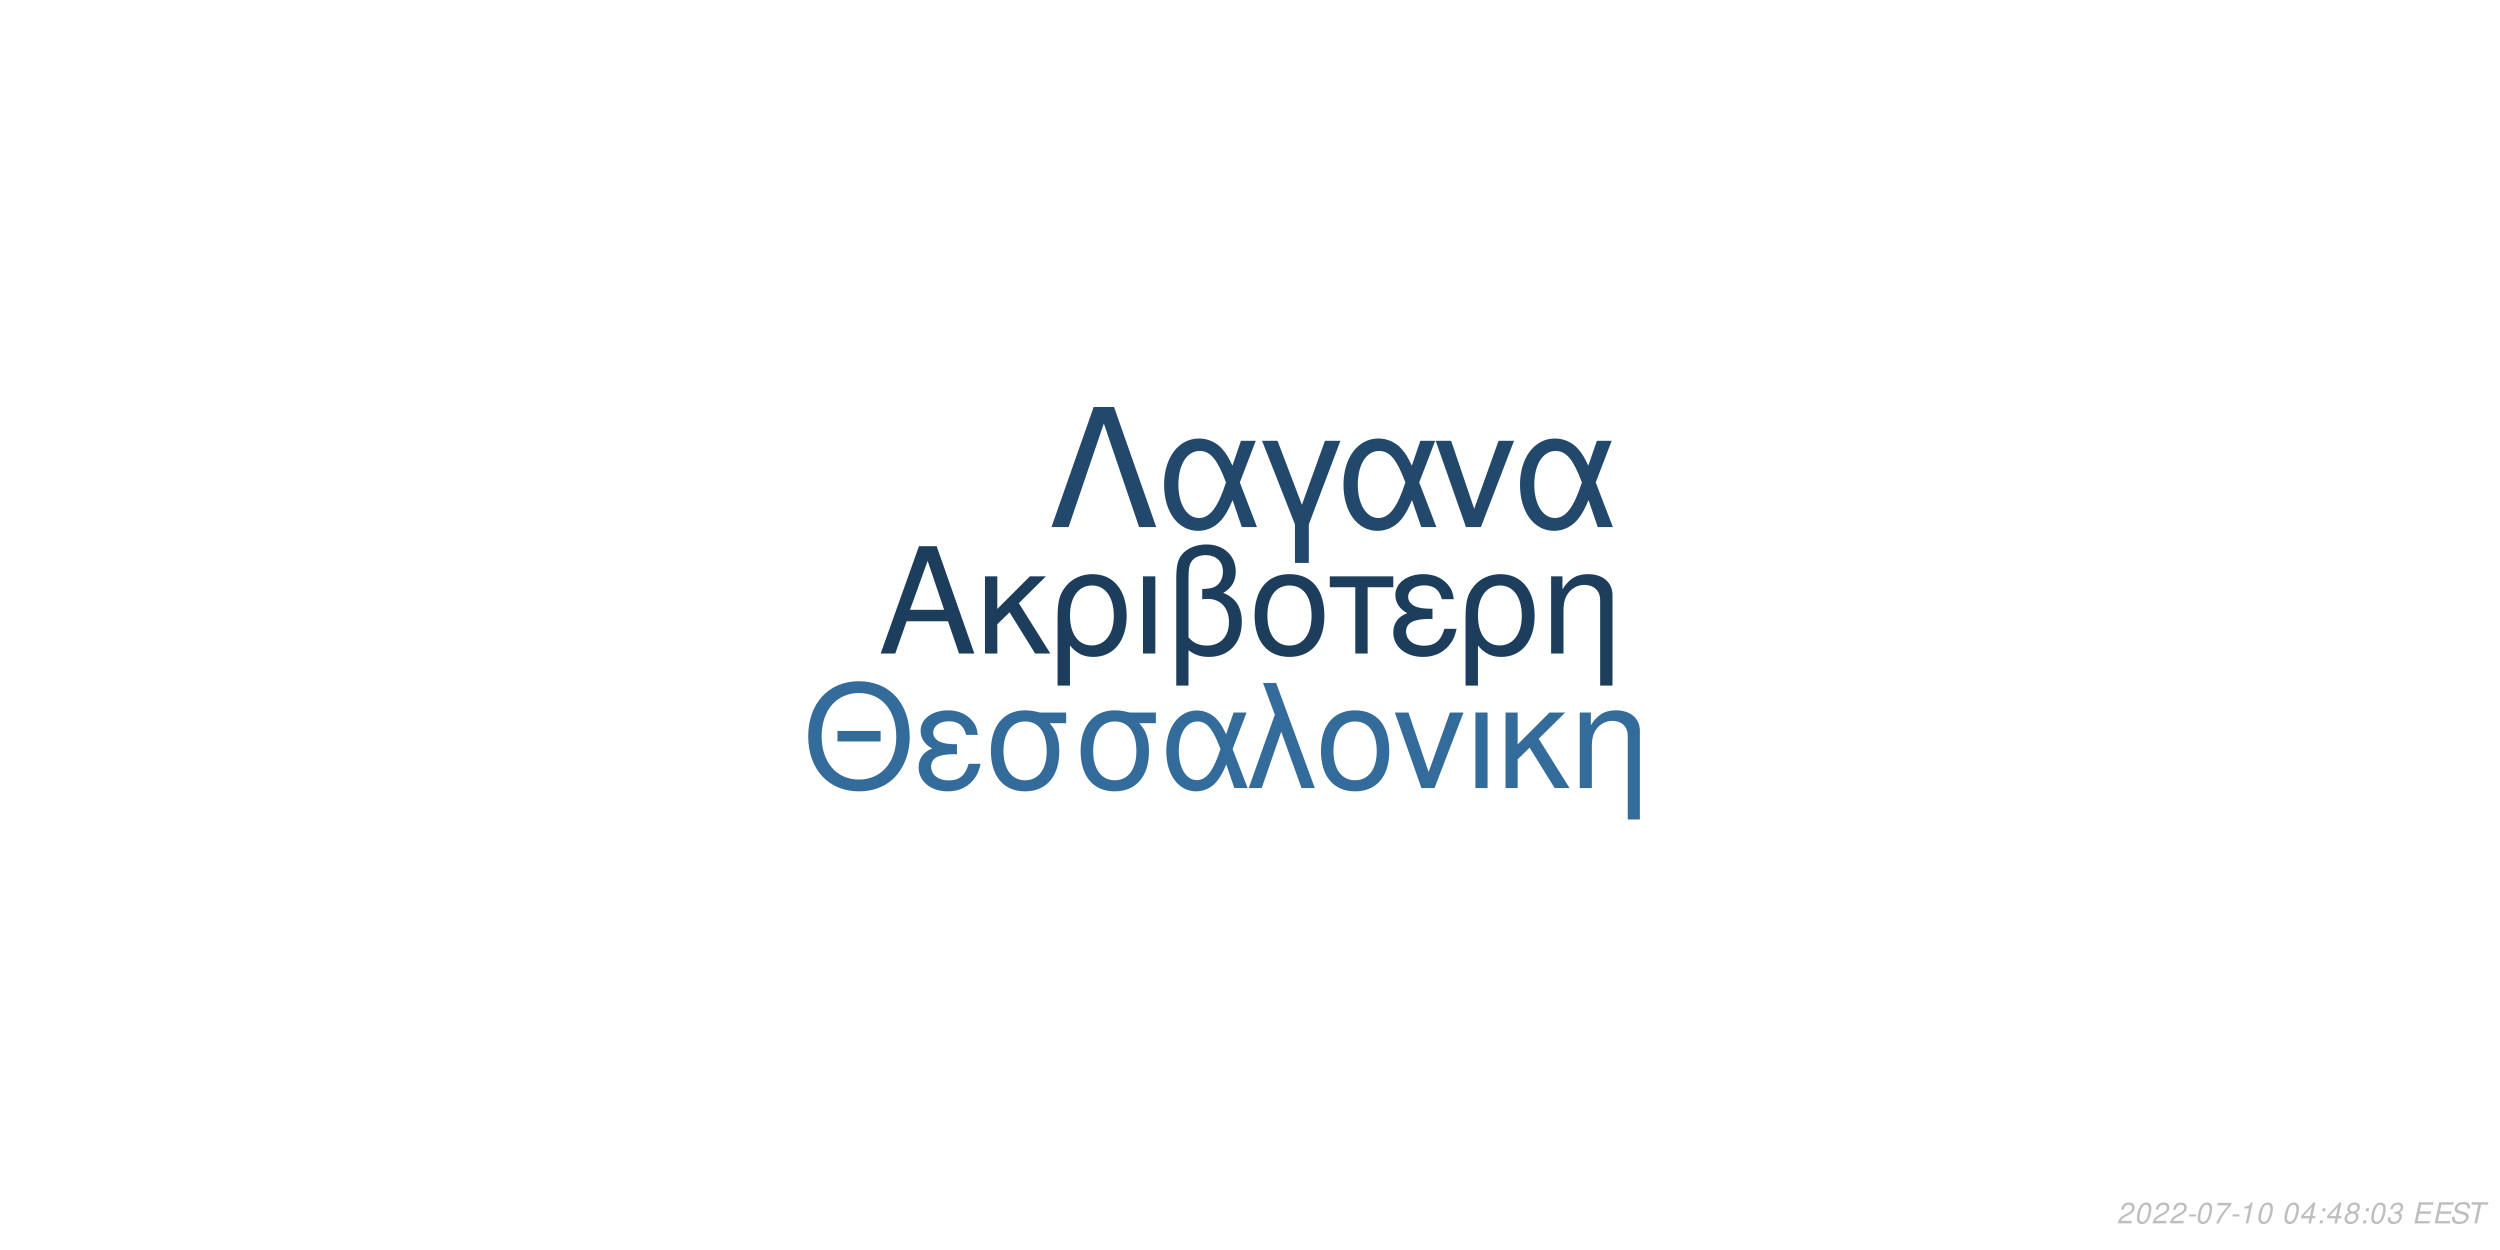
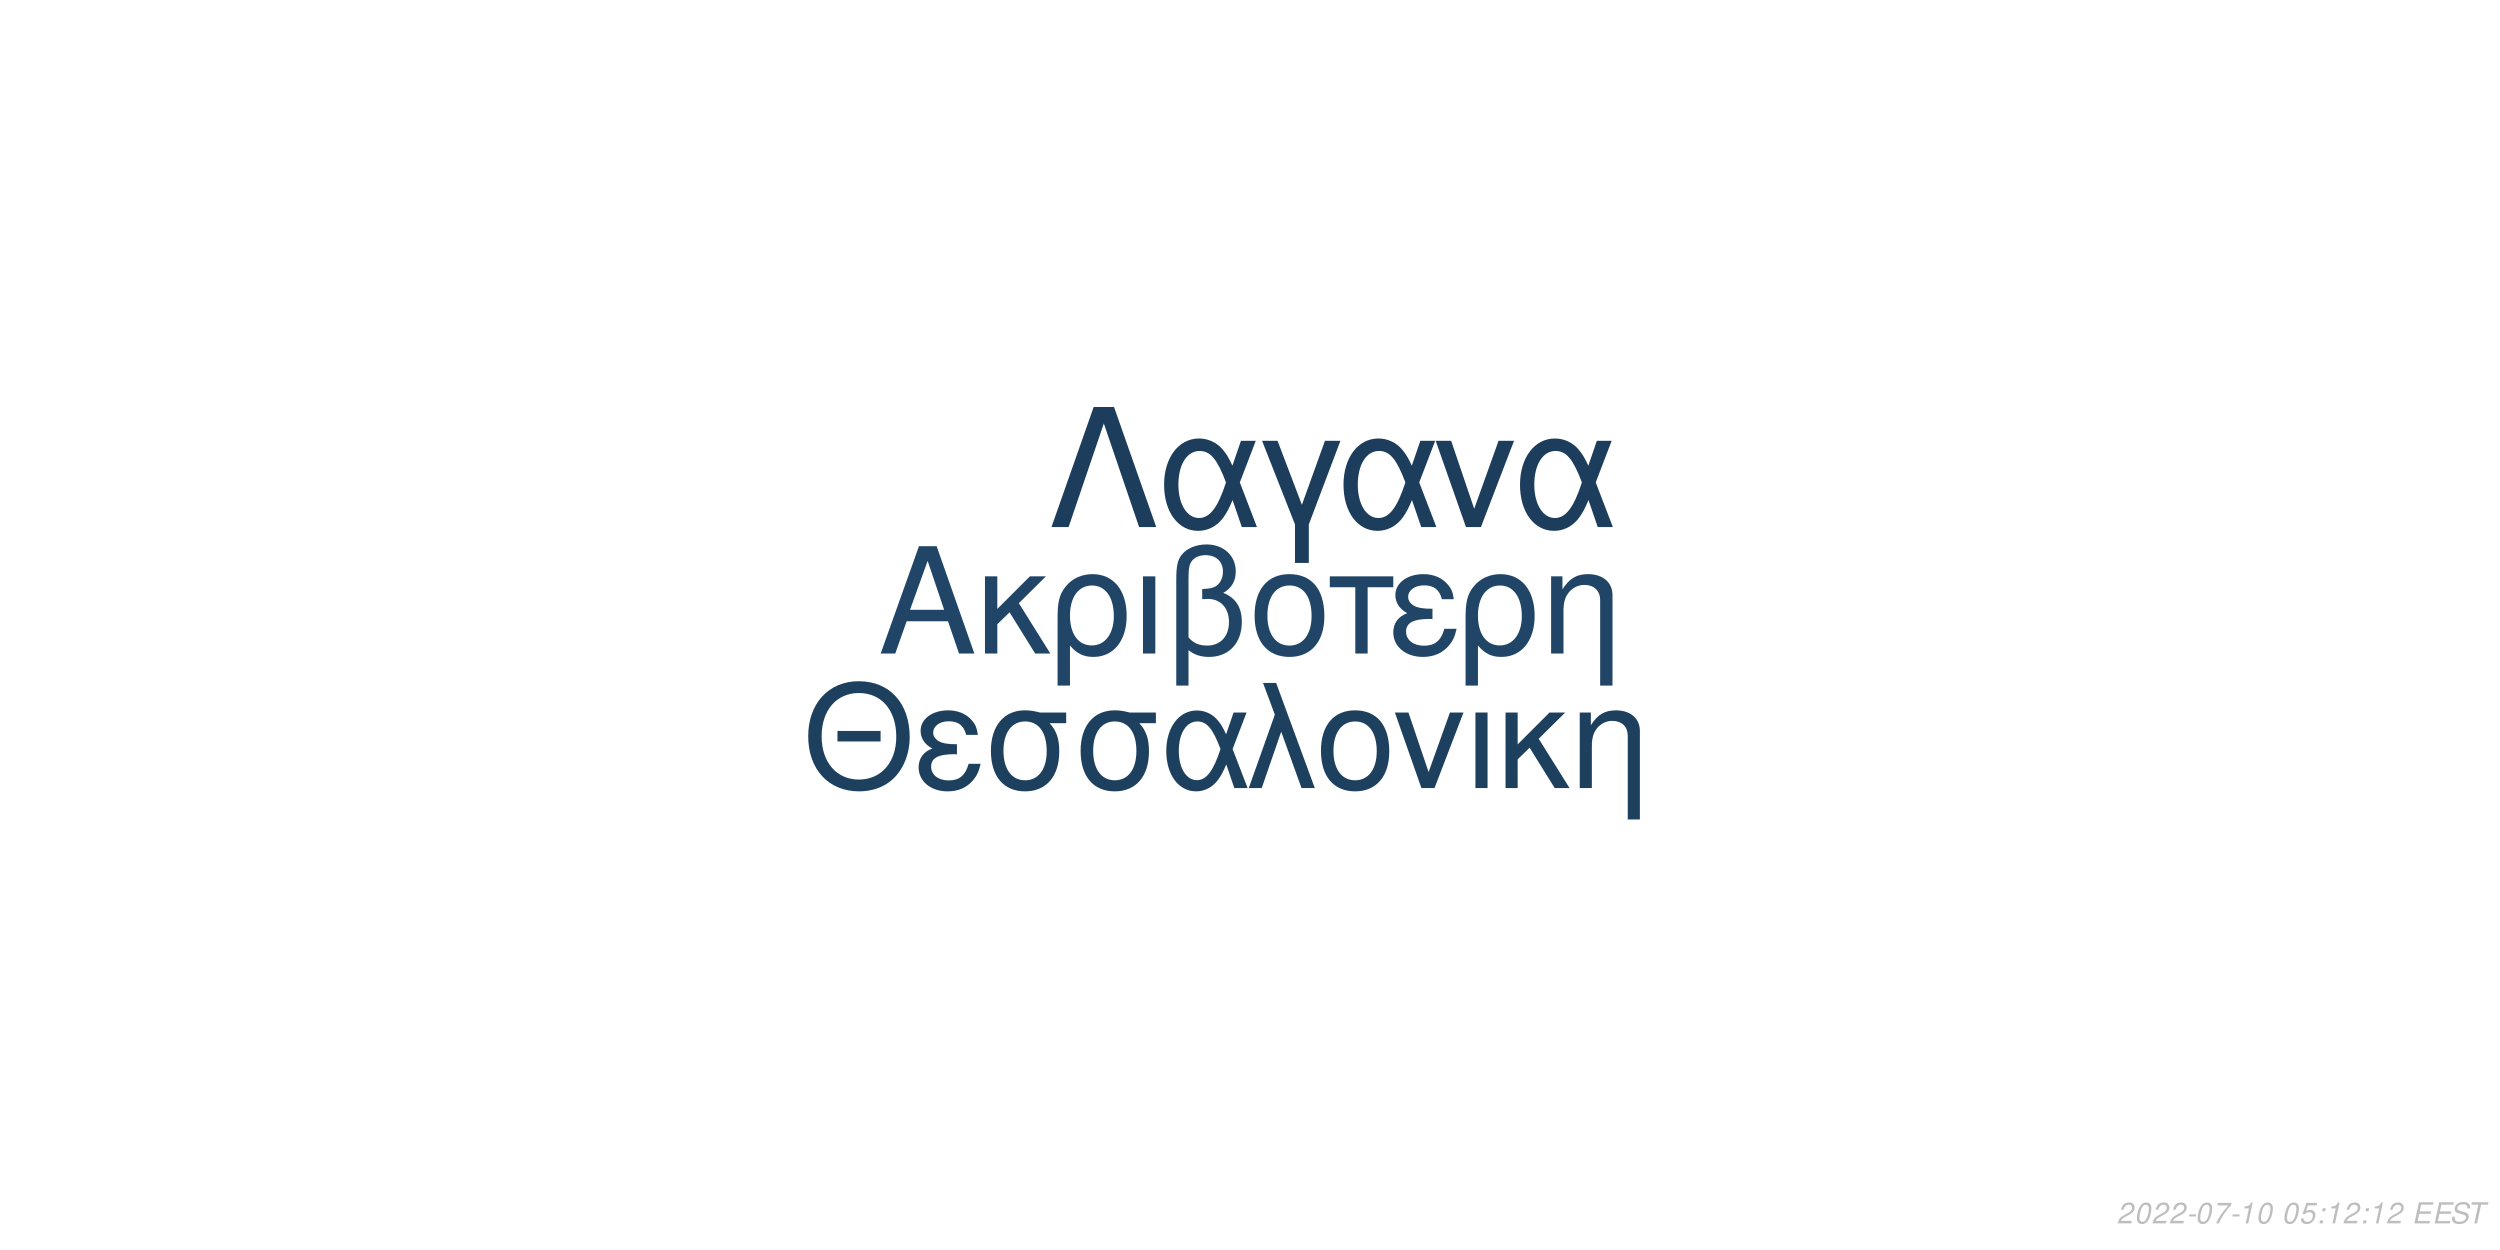
<svg xmlns="http://www.w3.org/2000/svg" xmlns:xlink="http://www.w3.org/1999/xlink" width="864pt" height="432pt" viewBox="0 0 864 432" version="1.1">
  <defs>
    <g>
      <symbol overflow="visible" id="glyph0-0">
        <path style="stroke:none;" d="" />
      </symbol>
      <symbol overflow="visible" id="glyph0-1">
        <path style="stroke:none;" d="M 24.125 -11.141 L 27.938 0 L 33.234 0 L 20.203 -37.094 L 14.094 -37.094 L 0.859 0 L 5.906 0 L 9.828 -11.141 Z M 22.797 -15.109 L 11 -15.109 L 17.094 -32.016 Z M 22.797 -15.109 " />
      </symbol>
      <symbol overflow="visible" id="glyph0-2">
        <path style="stroke:none;" d="M 7.172 -15.422 L 7.172 -26.672 L 2.906 -26.672 L 2.906 0 L 7.172 0 L 7.172 -10.125 L 11.406 -14.25 L 20.25 0 L 25.5 0 L 14.609 -17.406 L 23.969 -26.672 L 18.422 -26.672 Z M 7.172 -15.422 " />
      </symbol>
      <symbol overflow="visible" id="glyph0-3">
        <path style="stroke:none;" d="M 3 11.094 L 7.281 11.094 L 7.281 -2.797 C 9.516 -0.047 11.953 1.172 15.375 1.172 C 22.344 1.172 26.875 -4.422 26.875 -13.031 C 26.875 -21.891 22.297 -27.438 15.062 -27.438 C 11.297 -27.438 7.984 -25.906 5.797 -23.156 C 3.672 -20.516 3 -17.969 3 -12.359 Z M 14.906 -23.516 C 19.547 -23.516 22.438 -19.438 22.438 -12.922 C 22.438 -6.812 19.391 -2.797 14.812 -2.797 C 10.172 -2.797 7.281 -6.766 7.281 -13.125 C 7.281 -19.484 10.234 -23.516 14.906 -23.516 Z M 14.906 -23.516 " />
      </symbol>
      <symbol overflow="visible" id="glyph0-4">
        <path style="stroke:none;" d="M 3.516 0 L 7.781 0 L 7.781 -26.672 L 3.516 -26.672 Z M 3.516 0 " />
      </symbol>
      <symbol overflow="visible" id="glyph0-5">
        <path style="stroke:none;" d="M 4.016 11.094 L 8.25 11.094 L 8.25 -1.172 C 10.172 0.406 12.422 1.172 15.312 1.172 C 22.188 1.172 26.672 -3.609 26.672 -10.891 C 26.672 -15.984 24.578 -19.234 20.25 -20.969 C 23.109 -22.547 24.578 -25.031 24.578 -28.344 C 24.578 -33.844 20.406 -37.703 14.453 -37.703 C 10.938 -37.703 7.734 -36.391 6 -34.25 C 4.484 -32.422 4.016 -30.328 4.016 -25.391 Z M 8.25 -25.656 C 8.25 -29.359 8.5 -30.844 9.469 -32.062 C 10.375 -33.281 12.156 -34 14.094 -34 C 17.812 -34 20.156 -31.812 20.156 -28.297 C 20.156 -25.953 18.984 -23.812 17.297 -23.047 C 16.281 -22.547 15.469 -22.438 12.984 -22.297 L 12.984 -18.781 C 13.734 -18.828 14.344 -18.875 14.969 -18.875 C 19.344 -18.875 22.234 -15.719 22.234 -10.891 C 22.234 -5.906 19.281 -2.75 14.656 -2.75 C 11.953 -2.75 9.922 -3.609 8.25 -5.594 Z M 8.25 -25.656 " />
      </symbol>
      <symbol overflow="visible" id="glyph0-6">
        <path style="stroke:none;" d="M 14.094 -27.438 C 6.562 -27.438 2.094 -22.094 2.094 -13.125 C 2.094 -4.125 6.562 1.172 14.141 1.172 C 21.672 1.172 26.203 -4.172 26.203 -12.922 C 26.203 -22.188 21.828 -27.438 14.094 -27.438 Z M 14.141 -23.516 C 18.938 -23.516 21.781 -19.594 21.781 -12.984 C 21.781 -6.672 18.828 -2.75 14.141 -2.75 C 9.422 -2.75 6.516 -6.672 6.516 -13.125 C 6.516 -19.594 9.422 -23.516 14.141 -23.516 Z M 14.141 -23.516 " />
      </symbol>
      <symbol overflow="visible" id="glyph0-7">
        <path style="stroke:none;" d="M 7.891 0 L 12.156 0 L 12.156 -22.906 L 21.016 -22.906 L 21.016 -26.672 L -0.922 -26.672 L -0.922 -22.906 L 7.891 -22.906 Z M 7.891 0 " />
      </symbol>
      <symbol overflow="visible" id="glyph0-8">
        <path style="stroke:none;" d="M 14.562 -15.469 C 11.344 -15.469 9.562 -15.781 8.297 -16.438 C 6.922 -17.203 6.156 -18.328 6.156 -19.547 C 6.156 -21.891 8.453 -23.562 11.656 -23.562 C 15.062 -23.562 16.953 -22.094 17.812 -18.781 L 21.938 -18.781 C 21.578 -21.266 21.062 -22.5 19.797 -23.922 C 17.812 -26.203 14.906 -27.438 11.453 -27.438 C 5.797 -27.438 1.734 -24.375 1.734 -20.203 C 1.734 -17.609 3.156 -15.375 5.859 -13.938 C 2.797 -12.875 1.016 -10.484 1.016 -7.328 C 1.016 -2.391 5.297 1.172 11.25 1.172 C 14.969 1.172 17.906 -0.109 20.156 -2.641 C 21.578 -4.328 22.297 -5.797 22.906 -8.547 L 18.672 -8.547 C 17.5 -4.422 15.422 -2.703 11.609 -2.703 C 7.938 -2.703 5.438 -4.688 5.438 -7.578 C 5.438 -10.578 7.938 -11.953 13.484 -11.953 C 13.641 -11.953 14.094 -11.953 14.562 -11.906 Z M 14.562 -15.469 " />
      </symbol>
      <symbol overflow="visible" id="glyph0-9">
        <path style="stroke:none;" d="M 3.562 -26.672 L 3.562 0 L 7.844 0 L 7.844 -14.703 C 7.844 -17.906 8.5 -19.891 10.031 -21.531 C 11.406 -22.953 13.188 -23.719 15.062 -23.719 C 18.375 -23.719 20.516 -21.672 20.516 -18.469 L 20.516 11.094 L 24.781 11.094 L 24.781 -20.156 C 24.781 -24.578 21.469 -27.438 16.328 -27.438 C 12.359 -27.438 9.828 -25.906 7.484 -22.188 L 7.484 -26.672 Z M 3.562 -26.672 " />
      </symbol>
      <symbol overflow="visible" id="glyph1-0">
        <path style="stroke:none;" d="" />
      </symbol>
      <symbol overflow="visible" id="glyph1-1">
        <path style="stroke:none;" d="M 26.859 -19.734 L 11.953 -19.734 L 11.953 -16.094 L 26.859 -16.094 Z M 19.328 -36.922 C 8.922 -36.922 1.844 -29.25 1.844 -17.891 C 1.844 -6.484 8.875 1.141 19.391 1.141 C 23.812 1.141 27.703 -0.203 30.641 -2.688 C 34.578 -6.031 36.922 -11.656 36.922 -17.594 C 36.922 -29.297 30 -36.922 19.328 -36.922 Z M 19.328 -32.844 C 27.203 -32.844 32.281 -26.906 32.281 -17.688 C 32.281 -8.922 27.062 -2.938 19.391 -2.938 C 11.609 -2.938 6.484 -8.922 6.484 -17.891 C 6.484 -26.859 11.609 -32.844 19.328 -32.844 Z M 19.328 -32.844 " />
      </symbol>
      <symbol overflow="visible" id="glyph1-2">
        <path style="stroke:none;" d="M 14.25 -15.141 C 11.109 -15.141 9.375 -15.453 8.125 -16.094 C 6.781 -16.844 6.031 -17.938 6.031 -19.141 C 6.031 -21.422 8.266 -23.078 11.406 -23.078 C 14.75 -23.078 16.594 -21.625 17.438 -18.391 L 21.469 -18.391 C 21.125 -20.828 20.625 -22.031 19.391 -23.422 C 17.438 -25.656 14.594 -26.859 11.219 -26.859 C 5.688 -26.859 1.688 -23.875 1.688 -19.781 C 1.688 -17.234 3.094 -15.047 5.734 -13.656 C 2.734 -12.609 1 -10.266 1 -7.172 C 1 -2.344 5.188 1.141 11.016 1.141 C 14.656 1.141 17.547 -0.094 19.734 -2.594 C 21.125 -4.234 21.828 -5.688 22.422 -8.375 L 18.281 -8.375 C 17.141 -4.328 15.094 -2.641 11.359 -2.641 C 7.766 -2.641 5.328 -4.578 5.328 -7.422 C 5.328 -10.359 7.766 -11.703 13.203 -11.703 C 13.359 -11.703 13.797 -11.703 14.25 -11.656 Z M 14.25 -15.141 " />
      </symbol>
      <symbol overflow="visible" id="glyph1-3">
        <path style="stroke:none;" d="M 29 -26.109 L 19.938 -26.109 C 17.594 -26.703 16.438 -26.859 14.703 -26.859 C 7.469 -26.859 2.984 -21.469 2.984 -12.859 C 2.984 -4.031 7.375 1.141 14.797 1.141 C 22.172 1.141 26.609 -4.078 26.609 -12.656 C 26.609 -17.047 25.656 -19.828 23.266 -22.422 L 29 -22.422 Z M 14.797 -23.016 C 19.531 -23.016 22.266 -19.234 22.266 -12.75 C 22.266 -6.531 19.438 -2.688 14.797 -2.688 C 10.172 -2.688 7.328 -6.531 7.328 -12.859 C 7.328 -19.188 10.172 -23.016 14.797 -23.016 Z M 14.797 -23.016 " />
      </symbol>
      <symbol overflow="visible" id="glyph1-4">
        <path style="stroke:none;" d="M 29.344 -26.109 L 24.859 -26.109 L 22.266 -18.578 C 21.125 -21.031 20.484 -22.125 19.328 -23.469 C 17.547 -25.609 14.906 -26.812 12.156 -26.812 C 5.984 -26.812 1.594 -20.984 1.594 -12.812 C 1.594 -4.578 5.828 1.141 11.906 1.141 C 14.953 1.141 17.734 -0.344 19.625 -3.047 C 20.672 -4.531 21.281 -5.688 22.328 -8.172 L 25.109 0 L 29.703 0 L 24.516 -13.5 Z M 20.328 -13.5 C 17.891 -5.922 15.453 -2.734 12.156 -2.734 C 8.516 -2.734 5.922 -6.922 5.922 -12.812 C 5.922 -18.938 8.516 -23.016 12.359 -23.016 C 15.594 -23.016 17.688 -20.531 20.328 -13.5 Z M 20.328 -13.5 " />
      </symbol>
      <symbol overflow="visible" id="glyph1-5">
        <path style="stroke:none;" d="M 1.094 0 L 5.578 0 L 12.312 -19.484 L 19.328 0 L 23.922 0 L 10.562 -36.328 L 6.031 -36.328 L 10.109 -25.359 Z M 1.094 0 " />
      </symbol>
      <symbol overflow="visible" id="glyph1-6">
        <path style="stroke:none;" d="M 13.797 -26.859 C 6.422 -26.859 2.047 -21.625 2.047 -12.859 C 2.047 -4.031 6.422 1.141 13.859 1.141 C 21.234 1.141 25.656 -4.078 25.656 -12.656 C 25.656 -21.719 21.375 -26.859 13.797 -26.859 Z M 13.859 -23.016 C 18.531 -23.016 21.328 -19.188 21.328 -12.703 C 21.328 -6.531 18.438 -2.688 13.859 -2.688 C 9.219 -2.688 6.375 -6.531 6.375 -12.859 C 6.375 -19.188 9.219 -23.016 13.859 -23.016 Z M 13.859 -23.016 " />
      </symbol>
      <symbol overflow="visible" id="glyph1-7">
        <path style="stroke:none;" d="M 14.297 0 L 24.312 -26.109 L 19.625 -26.109 L 12.25 -5.531 L 5.281 -26.109 L 0.594 -26.109 L 9.766 0 Z M 14.297 0 " />
      </symbol>
      <symbol overflow="visible" id="glyph1-8">
        <path style="stroke:none;" d="M 3.438 0 L 7.625 0 L 7.625 -26.109 L 3.438 -26.109 Z M 3.438 0 " />
      </symbol>
      <symbol overflow="visible" id="glyph1-9">
        <path style="stroke:none;" d="M 7.031 -15.094 L 7.031 -26.109 L 2.844 -26.109 L 2.844 0 L 7.031 0 L 7.031 -9.922 L 11.156 -13.953 L 19.828 0 L 24.969 0 L 14.297 -17.047 L 23.469 -26.109 L 18.031 -26.109 Z M 7.031 -15.094 " />
      </symbol>
      <symbol overflow="visible" id="glyph1-10">
        <path style="stroke:none;" d="M 3.484 -26.109 L 3.484 0 L 7.672 0 L 7.672 -14.406 C 7.672 -17.547 8.328 -19.484 9.812 -21.078 C 11.156 -22.469 12.906 -23.219 14.75 -23.219 C 17.984 -23.219 20.078 -21.234 20.078 -18.094 L 20.078 10.859 L 24.266 10.859 L 24.266 -19.734 C 24.266 -24.062 21.031 -26.859 16 -26.859 C 12.109 -26.859 9.609 -25.359 7.328 -21.719 L 7.328 -26.109 Z M 3.484 -26.109 " />
      </symbol>
      <symbol overflow="visible" id="glyph2-0">
        <path style="stroke:none;" d="" />
      </symbol>
      <symbol overflow="visible" id="glyph2-1">
        <path style="stroke:none;" d="M 22.531 -41.484 L 15.484 -41.484 L 0.906 0 L 6.828 0 L 19 -35.797 L 31.188 0 L 37.109 0 Z M 22.531 -41.484 " />
      </symbol>
      <symbol overflow="visible" id="glyph2-2">
        <path style="stroke:none;" d="M 33.516 -29.812 L 28.391 -29.812 L 25.438 -21.219 C 24.125 -24.016 23.391 -25.266 22.078 -26.797 C 20.031 -29.25 17.016 -30.609 13.891 -30.609 C 6.828 -30.609 1.828 -23.953 1.828 -14.625 C 1.828 -5.234 6.656 1.312 13.594 1.312 C 17.078 1.312 20.266 -0.391 22.422 -3.469 C 23.609 -5.172 24.297 -6.484 25.5 -9.328 L 28.688 0 L 33.922 0 L 28 -15.422 Z M 23.219 -15.422 C 20.422 -6.766 17.641 -3.125 13.891 -3.125 C 9.734 -3.125 6.766 -7.906 6.766 -14.625 C 6.766 -21.625 9.734 -26.297 14.109 -26.297 C 17.812 -26.297 20.203 -23.453 23.219 -15.422 Z M 23.219 -15.422 " />
      </symbol>
      <symbol overflow="visible" id="glyph2-3">
        <path style="stroke:none;" d="M 12.062 12.406 L 16.844 12.406 L 16.844 -0.906 L 27.766 -29.812 L 22.422 -29.812 L 14.453 -7.688 L 6.031 -29.812 L 0.688 -29.812 L 12.062 -0.906 Z M 12.062 12.406 " />
      </symbol>
      <symbol overflow="visible" id="glyph2-4">
        <path style="stroke:none;" d="M 16.328 0 L 27.766 -29.812 L 22.422 -29.812 L 14 -6.312 L 6.031 -29.812 L 0.688 -29.812 L 11.156 0 Z M 16.328 0 " />
      </symbol>
      <symbol overflow="visible" id="glyph3-0">
        <path style="stroke:none;" d="" />
      </symbol>
      <symbol overflow="visible" id="glyph3-1">
        <path style="stroke:none;" d="M 5.234 -0.875 L 1.469 -0.875 C 1.641 -1.375 2.203 -1.891 3.109 -2.344 L 4.234 -2.938 C 5.562 -3.625 6.219 -4.469 6.219 -5.484 C 6.219 -5.938 6.062 -6.359 5.797 -6.656 C 5.469 -7.047 4.984 -7.234 4.312 -7.234 C 2.766 -7.234 1.891 -6.453 1.484 -4.734 L 2.375 -4.734 C 2.484 -5.188 2.609 -5.484 2.797 -5.75 C 3.094 -6.203 3.609 -6.453 4.188 -6.453 C 4.891 -6.453 5.344 -6.031 5.344 -5.375 C 5.344 -4.703 4.859 -4.094 4.016 -3.656 L 2.984 -3.125 C 1.234 -2.188 0.797 -1.656 0.344 -0.016 L 5.047 -0.016 Z M 5.234 -0.875 " />
      </symbol>
      <symbol overflow="visible" id="glyph3-2">
        <path style="stroke:none;" d="M 4.203 -7.234 C 3.375 -7.234 2.688 -6.812 2.125 -5.984 C 1.484 -5.047 0.984 -3.188 0.984 -1.734 C 0.984 -1.109 1.172 -0.562 1.484 -0.266 C 1.797 0.047 2.281 0.234 2.766 0.234 C 3.625 0.234 4.281 -0.156 4.859 -1.016 C 5.516 -1.953 6 -3.797 6 -5.266 C 6 -6.5 5.328 -7.234 4.203 -7.234 Z M 4.094 -6.453 C 4.734 -6.453 5.125 -5.984 5.125 -5.156 C 5.125 -4.203 4.781 -2.625 4.406 -1.812 C 3.984 -0.938 3.516 -0.547 2.875 -0.547 C 2.25 -0.547 1.875 -1.031 1.875 -1.828 C 1.875 -2.797 2.203 -4.344 2.594 -5.203 C 2.984 -6.047 3.453 -6.453 4.094 -6.453 Z M 4.094 -6.453 " />
      </symbol>
      <symbol overflow="visible" id="glyph3-3">
        <path style="stroke:none;" d="M 3.516 -3.125 L 1.125 -3.125 L 0.969 -2.406 L 3.359 -2.406 Z M 3.516 -3.125 " />
      </symbol>
      <symbol overflow="visible" id="glyph3-4">
        <path style="stroke:none;" d="M 6.703 -7.094 L 1.953 -7.094 L 1.766 -6.219 L 5.594 -6.219 C 3.344 -3.688 2.266 -2.109 1.375 0 L 2.344 0 C 3.031 -1.906 4.828 -4.594 6.547 -6.281 Z M 6.703 -7.094 " />
      </symbol>
      <symbol overflow="visible" id="glyph3-5">
        <path style="stroke:none;" d="M 3.703 -5.188 L 2.594 0 L 3.469 0 L 5.016 -7.234 L 4.438 -7.234 C 3.906 -6.156 3.688 -6.016 2.234 -5.812 L 2.109 -5.188 Z M 3.703 -5.188 " />
      </symbol>
      <symbol overflow="visible" id="glyph3-6">
        <path style="stroke:none;" d="" />
      </symbol>
      <symbol overflow="visible" id="glyph3-7">
-         <path style="stroke:none;" d="M 3.625 -1.75 L 3.266 0 L 4.141 0 L 4.516 -1.75 L 5.562 -1.75 L 5.734 -2.531 L 4.688 -2.531 L 5.688 -7.234 L 5.016 -7.234 L 0.844 -2.672 L 0.641 -1.75 Z M 3.797 -2.531 L 1.594 -2.531 L 4.469 -5.703 Z M 3.797 -2.531 " />
+         <path style="stroke:none;" d="M 6.297 -7.094 L 2.594 -7.094 L 1.234 -3.234 L 2.047 -3.234 C 2.656 -3.766 2.938 -3.906 3.531 -3.906 C 4.328 -3.906 4.797 -3.453 4.797 -2.688 C 4.797 -1.438 3.969 -0.547 2.828 -0.547 C 2.031 -0.547 1.609 -0.938 1.578 -1.734 L 0.703 -1.734 L 0.703 -1.516 C 0.703 -0.938 0.844 -0.547 1.188 -0.266 C 1.562 0.062 2.078 0.234 2.703 0.234 C 3.656 0.234 4.391 -0.156 4.984 -0.922 C 5.422 -1.5 5.672 -2.234 5.672 -2.953 C 5.672 -4 4.938 -4.672 3.812 -4.672 C 3.328 -4.672 2.906 -4.547 2.406 -4.234 L 3.109 -6.219 L 6.109 -6.219 Z M 6.297 -7.094 " />
      </symbol>
      <symbol overflow="visible" id="glyph3-8">
        <path style="stroke:none;" d="M 2.359 -1.031 L 1.312 -1.031 L 1.094 0 L 2.141 0 Z M 3.266 -5.234 L 2.219 -5.234 L 2 -4.203 L 3.047 -4.203 Z M 3.266 -5.234 " />
      </symbol>
      <symbol overflow="visible" id="glyph3-9">
-         <path style="stroke:none;" d="M 4.766 -3.797 C 5.078 -3.969 5.234 -4.078 5.438 -4.234 C 5.812 -4.594 6.062 -5.172 6.062 -5.734 C 6.062 -6.625 5.344 -7.234 4.266 -7.234 C 2.812 -7.234 1.703 -6.219 1.703 -4.875 C 1.703 -4.406 1.875 -4.125 2.359 -3.812 C 1.297 -3.312 0.75 -2.516 0.75 -1.469 C 0.75 -0.438 1.547 0.234 2.812 0.234 C 3.656 0.234 4.359 -0.094 4.938 -0.734 C 5.359 -1.234 5.609 -1.859 5.609 -2.438 C 5.609 -3.047 5.312 -3.516 4.766 -3.797 Z M 4.109 -6.453 C 4.797 -6.453 5.188 -6.125 5.188 -5.578 C 5.188 -5.266 5.062 -4.922 4.859 -4.672 C 4.562 -4.312 4.188 -4.156 3.656 -4.156 C 2.984 -4.156 2.594 -4.453 2.594 -4.984 C 2.594 -5.859 3.203 -6.453 4.109 -6.453 Z M 3.453 -3.406 C 4.234 -3.406 4.734 -2.984 4.734 -2.312 C 4.734 -1.312 3.922 -0.547 2.875 -0.547 C 2.125 -0.547 1.625 -0.969 1.625 -1.625 C 1.625 -2.609 2.438 -3.406 3.453 -3.406 Z M 3.453 -3.406 " />
+         <path style="stroke:none;" d="M 2.547 -3.312 L 6.5 -3.312 L 6.688 -4.141 L 2.719 -4.141 L 3.219 -6.469 L 7.344 -6.469 L 7.516 -7.297 L 2.453 -7.297 L 0.906 0 L 6.125 0 L 6.297 -0.812 L 2.016 -0.812 Z M 2.547 -3.312 " />
      </symbol>
      <symbol overflow="visible" id="glyph3-10">
-         <path style="stroke:none;" d="M 2.922 -3.312 C 3.125 -3.344 3.234 -3.344 3.375 -3.344 C 4.203 -3.344 4.688 -3 4.688 -2.406 C 4.688 -1.312 3.906 -0.547 2.781 -0.547 C 2.047 -0.547 1.594 -0.938 1.594 -1.562 C 1.594 -1.719 1.609 -1.844 1.656 -2.094 L 0.766 -2.094 C 0.734 -1.797 0.719 -1.641 0.719 -1.469 C 0.719 -0.375 1.406 0.234 2.641 0.234 C 3.547 0.234 4.297 -0.078 4.812 -0.656 C 5.266 -1.156 5.562 -1.875 5.562 -2.547 C 5.562 -3.125 5.344 -3.453 4.797 -3.734 C 5.641 -4.234 6.016 -4.844 6.016 -5.734 C 6.016 -6.656 5.312 -7.234 4.203 -7.234 C 3.375 -7.234 2.672 -6.938 2.188 -6.375 C 1.891 -6.031 1.703 -5.641 1.516 -4.906 L 2.391 -4.906 C 2.5 -5.359 2.594 -5.594 2.734 -5.812 C 3.047 -6.234 3.516 -6.453 4.078 -6.453 C 4.734 -6.453 5.141 -6.125 5.141 -5.578 C 5.141 -5.188 5.016 -4.797 4.797 -4.547 C 4.516 -4.234 4 -4.062 3.266 -4.062 L 3.078 -4.062 Z M 2.922 -3.312 " />
+         <path style="stroke:none;" d="M 7.062 -5.156 C 7.125 -5.438 7.141 -5.562 7.141 -5.703 C 7.141 -6.156 6.938 -6.594 6.594 -6.891 C 6.188 -7.25 5.656 -7.406 4.875 -7.406 C 3.844 -7.406 3.047 -7.125 2.5 -6.562 C 2.094 -6.141 1.781 -5.438 1.781 -4.922 C 1.781 -4.297 2.219 -3.766 2.891 -3.562 L 4.594 -3.094 C 5.406 -2.859 5.734 -2.578 5.734 -2.094 C 5.734 -1.781 5.547 -1.406 5.266 -1.141 C 4.844 -0.766 4.266 -0.578 3.453 -0.578 C 2.328 -0.578 1.812 -0.984 1.812 -1.906 C 1.812 -2.047 1.812 -2.125 1.844 -2.312 L 0.984 -2.312 C 0.906 -2.062 0.891 -1.906 0.891 -1.688 C 0.891 -0.484 1.797 0.234 3.297 0.234 C 4.359 0.234 5.234 -0.062 5.812 -0.609 C 6.344 -1.078 6.688 -1.797 6.688 -2.375 C 6.688 -2.641 6.609 -2.906 6.453 -3.156 C 6.234 -3.5 5.938 -3.703 5.469 -3.828 L 3.75 -4.312 C 2.984 -4.547 2.734 -4.734 2.734 -5.188 C 2.734 -5.547 2.875 -5.844 3.188 -6.109 C 3.547 -6.438 4.031 -6.594 4.703 -6.594 C 5.266 -6.594 5.688 -6.484 5.906 -6.297 C 6.094 -6.125 6.219 -5.797 6.219 -5.516 C 6.219 -5.422 6.203 -5.344 6.188 -5.156 Z M 7.062 -5.156 " />
      </symbol>
      <symbol overflow="visible" id="glyph3-11">
-         <path style="stroke:none;" d="M 2.547 -3.312 L 6.5 -3.312 L 6.688 -4.141 L 2.719 -4.141 L 3.219 -6.469 L 7.344 -6.469 L 7.516 -7.297 L 2.453 -7.297 L 0.906 0 L 6.125 0 L 6.297 -0.812 L 2.016 -0.812 Z M 2.547 -3.312 " />
-       </symbol>
-       <symbol overflow="visible" id="glyph3-12">
-         <path style="stroke:none;" d="M 7.062 -5.156 C 7.125 -5.438 7.141 -5.562 7.141 -5.703 C 7.141 -6.156 6.938 -6.594 6.594 -6.891 C 6.188 -7.25 5.656 -7.406 4.875 -7.406 C 3.844 -7.406 3.047 -7.125 2.5 -6.562 C 2.094 -6.141 1.781 -5.438 1.781 -4.922 C 1.781 -4.297 2.219 -3.766 2.891 -3.562 L 4.594 -3.094 C 5.406 -2.859 5.734 -2.578 5.734 -2.094 C 5.734 -1.781 5.547 -1.406 5.266 -1.141 C 4.844 -0.766 4.266 -0.578 3.453 -0.578 C 2.328 -0.578 1.812 -0.984 1.812 -1.906 C 1.812 -2.047 1.812 -2.125 1.844 -2.312 L 0.984 -2.312 C 0.906 -2.062 0.891 -1.906 0.891 -1.688 C 0.891 -0.484 1.797 0.234 3.297 0.234 C 4.359 0.234 5.234 -0.062 5.812 -0.609 C 6.344 -1.078 6.688 -1.797 6.688 -2.375 C 6.688 -2.641 6.609 -2.906 6.453 -3.156 C 6.234 -3.5 5.938 -3.703 5.469 -3.828 L 3.75 -4.312 C 2.984 -4.547 2.734 -4.734 2.734 -5.188 C 2.734 -5.547 2.875 -5.844 3.188 -6.109 C 3.547 -6.438 4.031 -6.594 4.703 -6.594 C 5.266 -6.594 5.688 -6.484 5.906 -6.297 C 6.094 -6.125 6.219 -5.797 6.219 -5.516 C 6.219 -5.422 6.203 -5.344 6.188 -5.156 Z M 7.062 -5.156 " />
-       </symbol>
-       <symbol overflow="visible" id="glyph3-13">
        <path style="stroke:none;" d="M 4.938 -6.469 L 7.312 -6.469 L 7.484 -7.297 L 1.75 -7.297 L 1.578 -6.469 L 3.984 -6.469 L 2.609 0 L 3.547 0 Z M 4.938 -6.469 " />
      </symbol>
    </g>
  </defs>
  <g id="surface1">
    <rect x="0" y="0" width="864" height="432" style="fill:rgb(100%,100%,100%);fill-opacity:1;stroke:none;" />
-     <g style="fill:rgb(10.98%,24.314%,36.078%);fill-opacity:1;">
+     <g style="fill:rgb(12.549%,27.059%,40.392%);fill-opacity:1;">
      <use xlink:href="#glyph0-1" x="303.5" y="225.861" />
      <use xlink:href="#glyph0-2" x="337.5" y="225.861" />
      <use xlink:href="#glyph0-3" x="362.5" y="225.861" />
      <use xlink:href="#glyph0-4" x="391.5" y="225.861" />
      <use xlink:href="#glyph0-5" x="402.5" y="225.861" />
      <use xlink:href="#glyph0-6" x="431.5" y="225.861" />
      <use xlink:href="#glyph0-7" x="460.5" y="225.861" />
      <use xlink:href="#glyph0-8" x="480.5" y="225.861" />
      <use xlink:href="#glyph0-3" x="503.5" y="225.861" />
      <use xlink:href="#glyph0-9" x="532.5" y="225.861" />
    </g>
-     <g style="fill:rgb(20%,41.961%,60.392%);fill-opacity:1;">
+     <g style="fill:rgb(11.765%,25.098%,37.255%);fill-opacity:1;">
      <use xlink:href="#glyph1-1" x="277.473" y="272.354" />
      <use xlink:href="#glyph1-2" x="316.473" y="272.354" />
      <use xlink:href="#glyph1-3" x="339.473" y="272.354" />
      <use xlink:href="#glyph1-3" x="370.473" y="272.354" />
      <use xlink:href="#glyph1-4" x="401.473" y="272.354" />
      <use xlink:href="#glyph1-5" x="430.473" y="272.354" />
      <use xlink:href="#glyph1-6" x="454.473" y="272.354" />
      <use xlink:href="#glyph1-7" x="481.473" y="272.354" />
      <use xlink:href="#glyph1-8" x="506.473" y="272.354" />
      <use xlink:href="#glyph1-9" x="517.473" y="272.354" />
      <use xlink:href="#glyph1-10" x="542.473" y="272.354" />
    </g>
-     <g style="fill:rgb(13.333%,28.627%,41.961%);fill-opacity:1;">
+     <g style="fill:rgb(10.98%,23.922%,35.686%);fill-opacity:1;">
      <use xlink:href="#glyph2-1" x="362.484" y="182.152" />
      <use xlink:href="#glyph2-2" x="400.484" y="182.152" />
      <use xlink:href="#glyph2-3" x="435.484" y="182.152" />
      <use xlink:href="#glyph2-2" x="462.484" y="182.152" />
      <use xlink:href="#glyph2-4" x="495.484" y="182.152" />
      <use xlink:href="#glyph2-2" x="523.484" y="182.152" />
    </g>
    <g style="fill:rgb(74.51%,74.51%,74.51%);fill-opacity:1;">
      <use xlink:href="#glyph3-1" x="731.52" y="422.81" />
      <use xlink:href="#glyph3-2" x="737.52" y="422.81" />
      <use xlink:href="#glyph3-1" x="743.52" y="422.81" />
      <use xlink:href="#glyph3-1" x="749.52" y="422.81" />
      <use xlink:href="#glyph3-3" x="755.52" y="422.81" />
      <use xlink:href="#glyph3-2" x="758.52" y="422.81" />
      <use xlink:href="#glyph3-4" x="764.52" y="422.81" />
      <use xlink:href="#glyph3-3" x="770.52" y="422.81" />
      <use xlink:href="#glyph3-5" x="773.52" y="422.81" />
      <use xlink:href="#glyph3-2" x="779.52" y="422.81" />
      <use xlink:href="#glyph3-6" x="785.52" y="422.81" />
      <use xlink:href="#glyph3-2" x="788.52" y="422.81" />
      <use xlink:href="#glyph3-7" x="794.52" y="422.81" />
      <use xlink:href="#glyph3-8" x="800.52" y="422.81" />
-       <use xlink:href="#glyph3-7" x="803.52" y="422.81" />
-       <use xlink:href="#glyph3-9" x="809.52" y="422.81" />
+       <use xlink:href="#glyph3-5" x="803.52" y="422.81" />
+       <use xlink:href="#glyph3-1" x="809.52" y="422.81" />
      <use xlink:href="#glyph3-8" x="815.52" y="422.81" />
-       <use xlink:href="#glyph3-2" x="818.52" y="422.81" />
-       <use xlink:href="#glyph3-10" x="824.52" y="422.81" />
+       <use xlink:href="#glyph3-5" x="818.52" y="422.81" />
+       <use xlink:href="#glyph3-1" x="824.52" y="422.81" />
      <use xlink:href="#glyph3-6" x="830.52" y="422.81" />
-       <use xlink:href="#glyph3-11" x="833.52" y="422.81" />
-       <use xlink:href="#glyph3-11" x="840.52" y="422.81" />
-       <use xlink:href="#glyph3-12" x="846.52" y="422.81" />
-       <use xlink:href="#glyph3-13" x="852.52" y="422.81" />
+       <use xlink:href="#glyph3-9" x="833.52" y="422.81" />
+       <use xlink:href="#glyph3-9" x="840.52" y="422.81" />
+       <use xlink:href="#glyph3-10" x="846.52" y="422.81" />
+       <use xlink:href="#glyph3-11" x="852.52" y="422.81" />
    </g>
  </g>
</svg>
